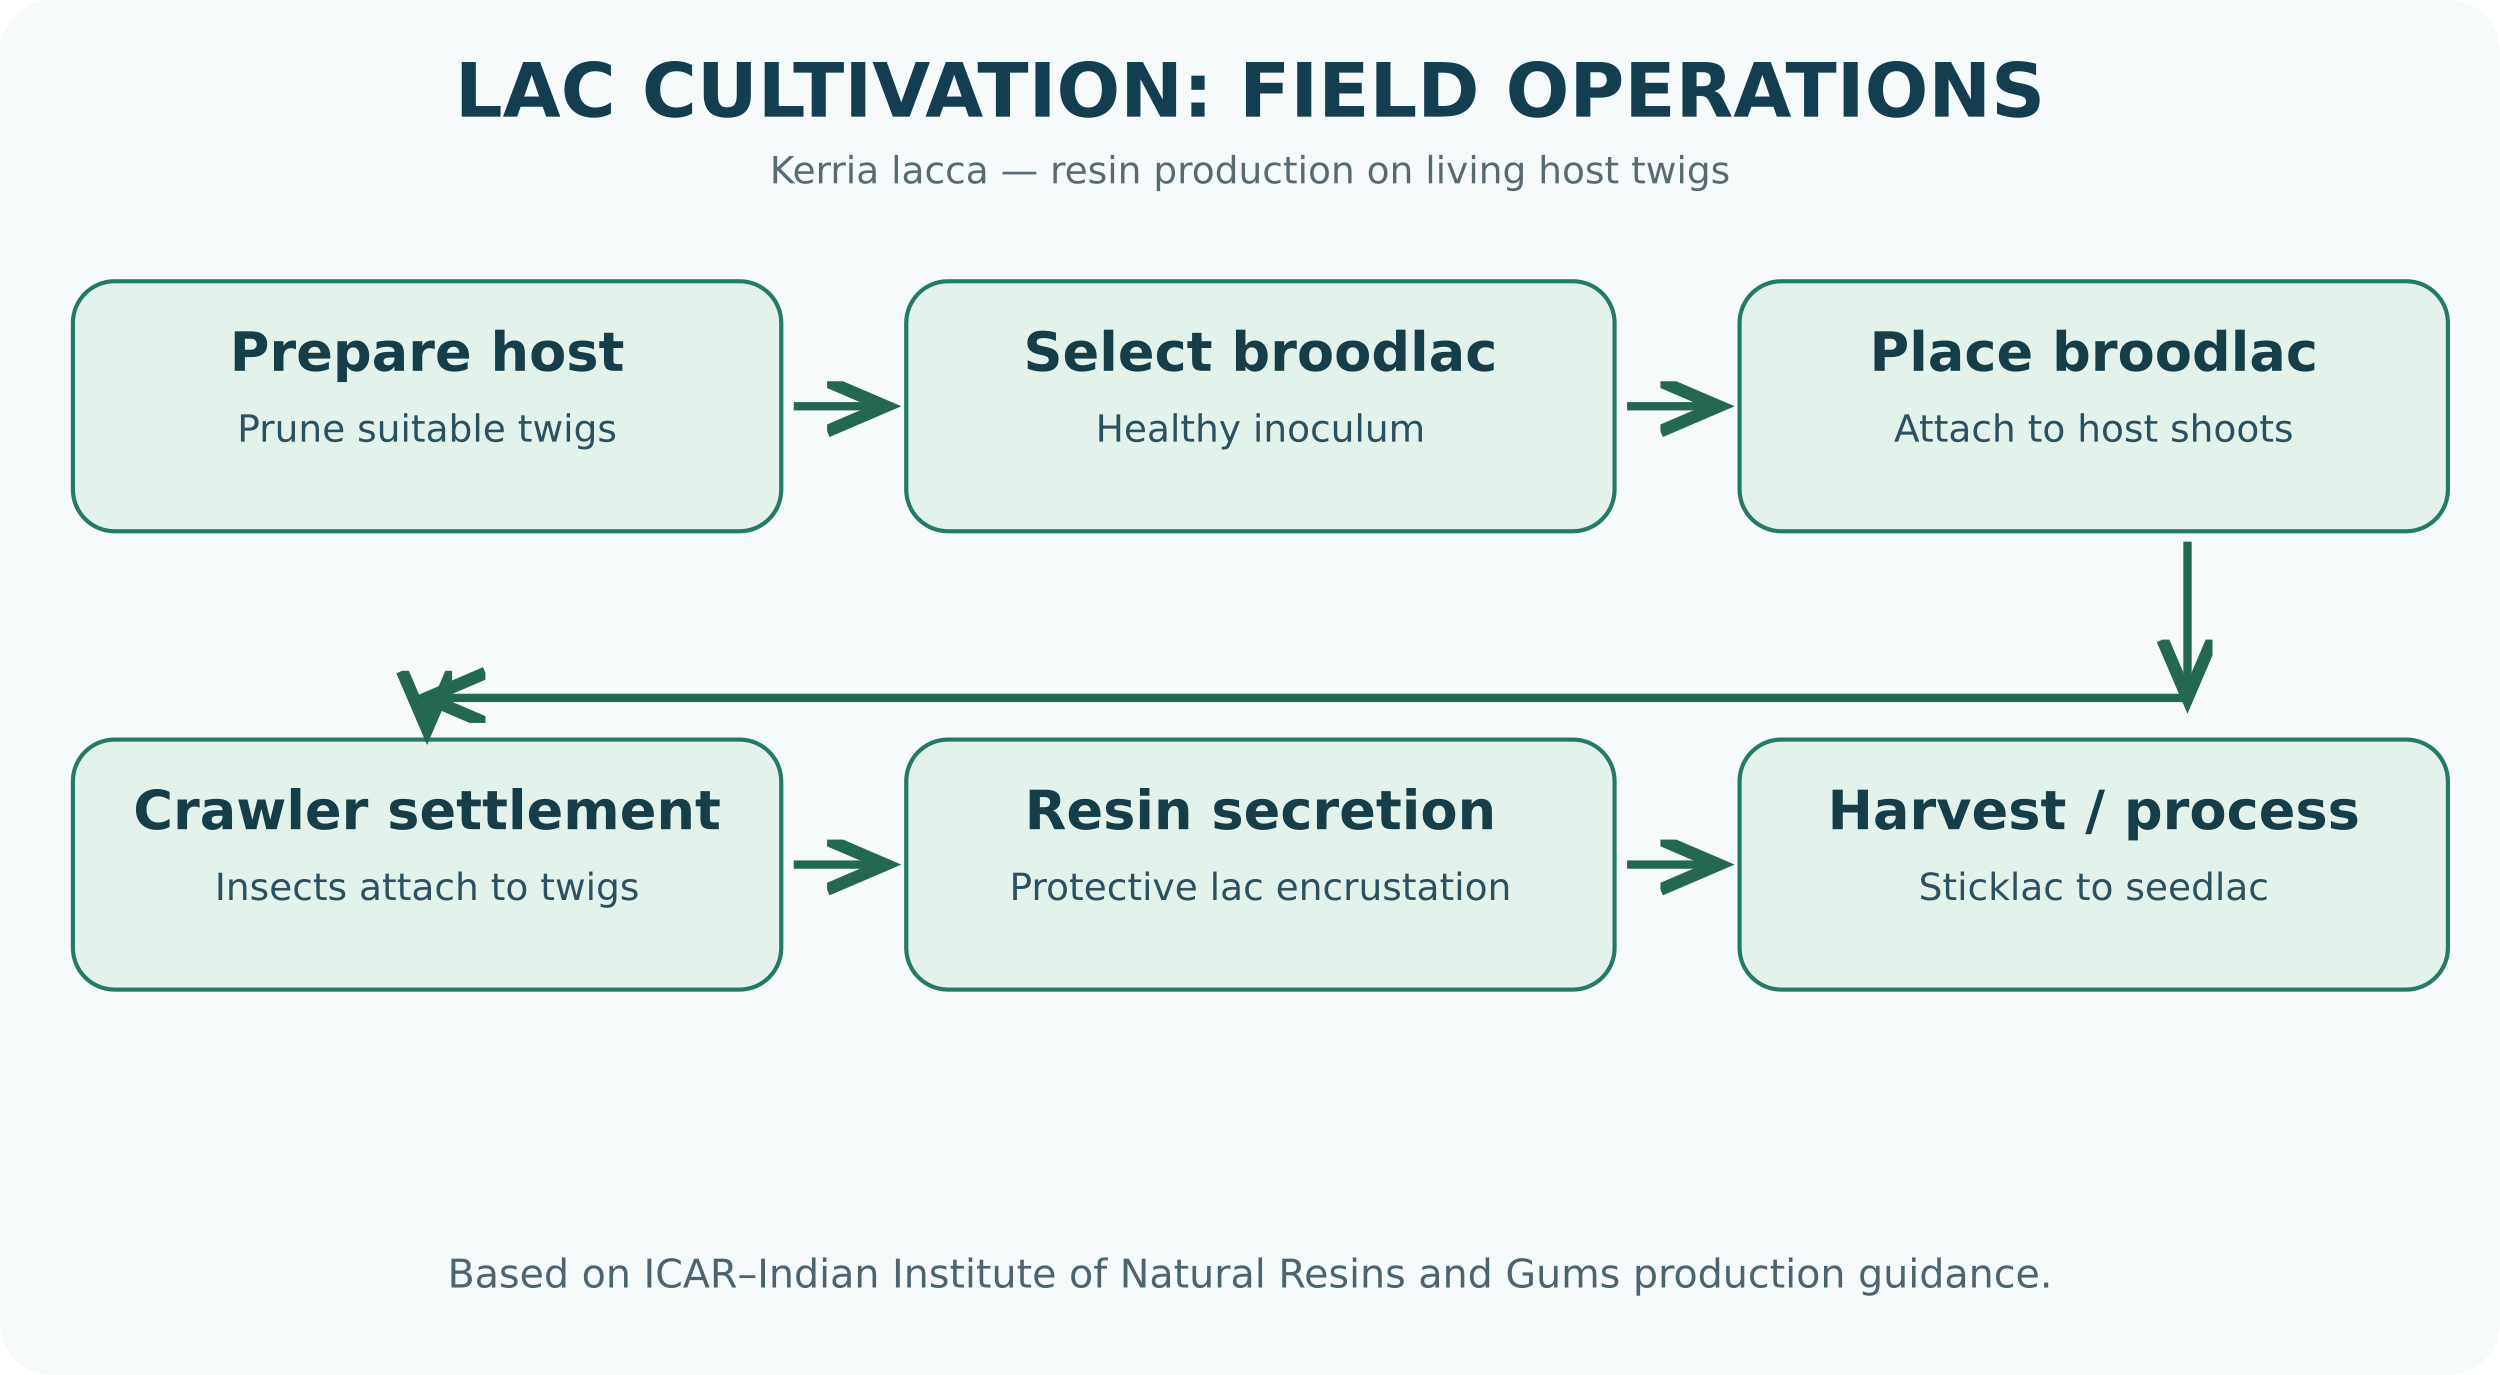
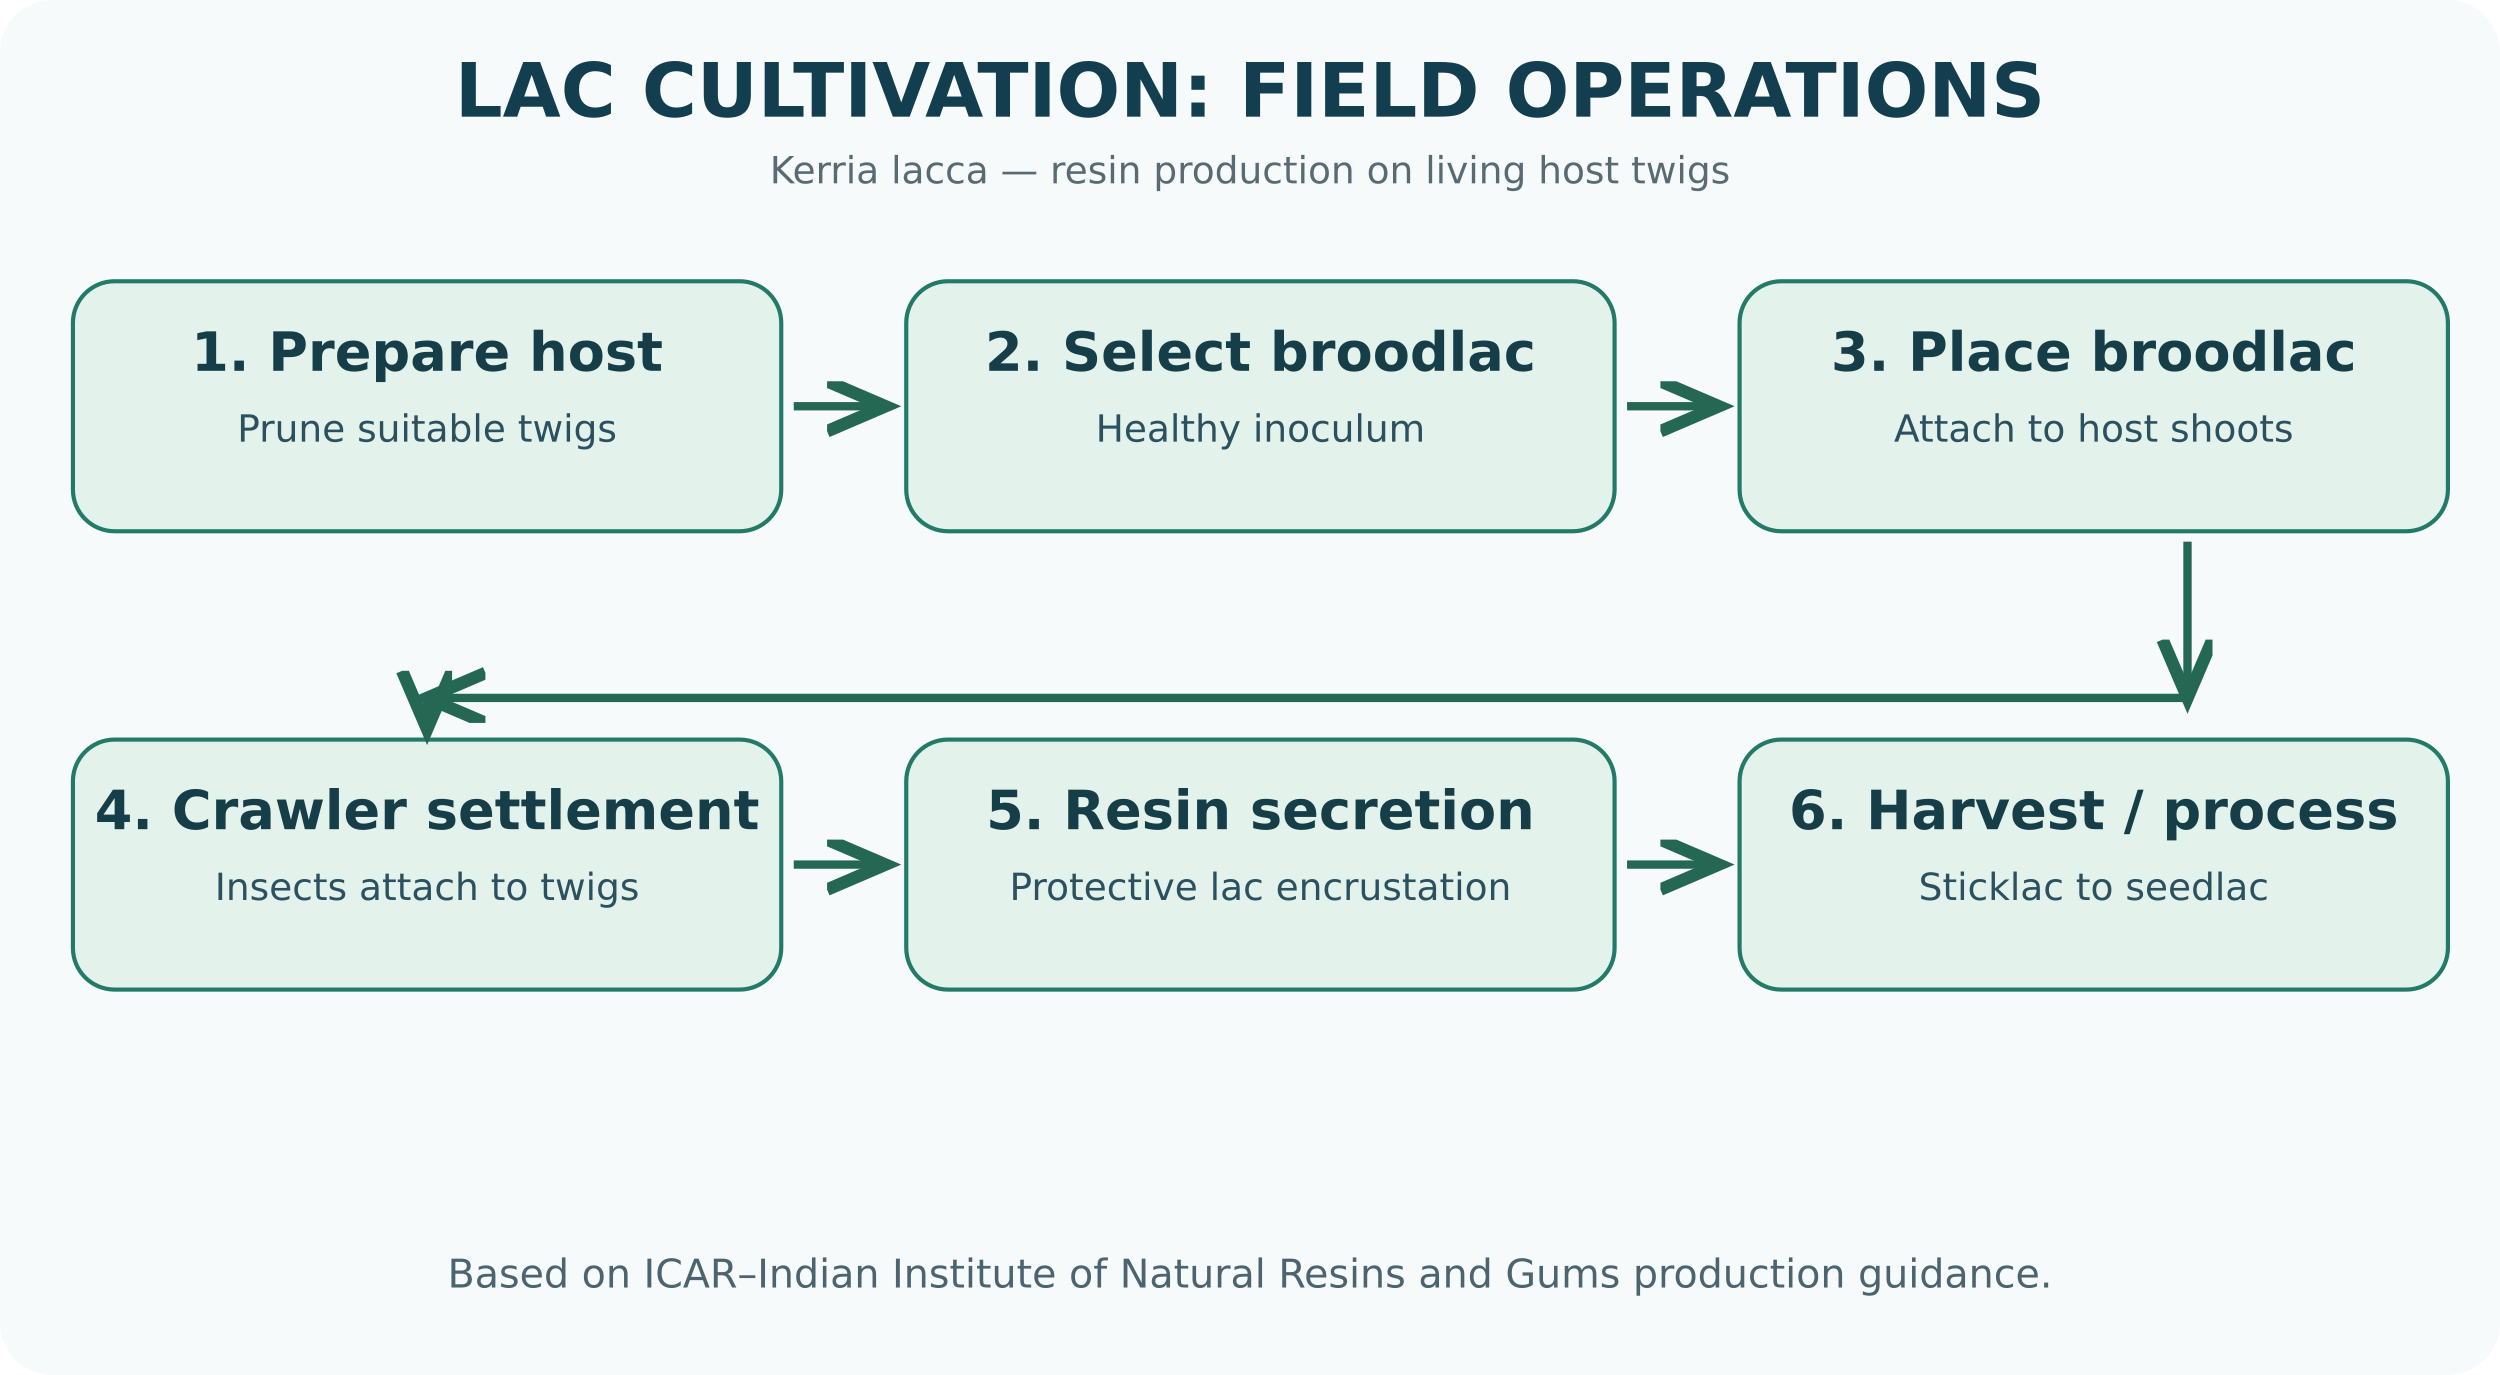
<svg xmlns="http://www.w3.org/2000/svg" width="1200" height="660" viewBox="0 0 1200 660">
  <rect width="1200" height="660" rx="25" fill="#F6FAFB" />
  <defs>
    <marker id="arrow" markerWidth="10" markerHeight="10" refX="7" refY="3" orient="auto">
      <path d="M0 0 L7 3 L0 6" fill="none" stroke="#246753" stroke-width="1.5" />
    </marker>
  </defs>
  <text x="600" y="56" text-anchor="middle" font-family="DejaVu Sans" font-weight="bold" font-size="36" fill="#133E50">LAC CULTIVATION: FIELD OPERATIONS</text>
  <text x="600" y="88" text-anchor="middle" font-family="DejaVu Sans" font-size="18" fill="#586B73">Kerria lacca — resin production on living host twigs</text>
  <rect x="35" y="135" width="340" height="120" rx="20" fill="#E3F2EA" stroke="#227A67" stroke-width="2" />
-   <text x="205.0" y="178" font-family="DejaVu Sans" font-weight="bold" font-size="26" text-anchor="middle" fill="#153E49">Prepare host</text>
+   <text x="205.0" y="178" font-family="DejaVu Sans" font-weight="bold" font-size="26" text-anchor="middle" fill="#153E49">1. Prepare host</text>
  <text x="205.0" y="212" font-family="DejaVu Sans" font-size="18" text-anchor="middle" fill="#2B5161">Prune suitable twigs</text>
  <path d="M381,195 L425,195" stroke="#246753" stroke-width="4" fill="none" marker-end="url(#arrow)" />
  <rect x="435" y="135" width="340" height="120" rx="20" fill="#E3F2EA" stroke="#227A67" stroke-width="2" />
-   <text x="605.0" y="178" font-family="DejaVu Sans" font-weight="bold" font-size="26" text-anchor="middle" fill="#153E49">Select broodlac</text>
+   <text x="605.0" y="178" font-family="DejaVu Sans" font-weight="bold" font-size="26" text-anchor="middle" fill="#153E49">2. Select broodlac</text>
  <text x="605.0" y="212" font-family="DejaVu Sans" font-size="18" text-anchor="middle" fill="#2B5161">Healthy inoculum</text>
  <path d="M781,195 L825,195" stroke="#246753" stroke-width="4" fill="none" marker-end="url(#arrow)" />
  <rect x="835" y="135" width="340" height="120" rx="20" fill="#E3F2EA" stroke="#227A67" stroke-width="2" />
-   <text x="1005.0" y="178" font-family="DejaVu Sans" font-weight="bold" font-size="26" text-anchor="middle" fill="#153E49">Place broodlac</text>
+   <text x="1005.0" y="178" font-family="DejaVu Sans" font-weight="bold" font-size="26" text-anchor="middle" fill="#153E49">3. Place broodlac</text>
  <text x="1005.0" y="212" font-family="DejaVu Sans" font-size="18" text-anchor="middle" fill="#2B5161">Attach to host shoots</text>
  <rect x="35" y="355" width="340" height="120" rx="20" fill="#E3F2EA" stroke="#227A67" stroke-width="2" />
-   <text x="205.0" y="398" font-family="DejaVu Sans" font-weight="bold" font-size="26" text-anchor="middle" fill="#153E49">Crawler settlement</text>
+   <text x="205.0" y="398" font-family="DejaVu Sans" font-weight="bold" font-size="26" text-anchor="middle" fill="#153E49">4. Crawler settlement</text>
  <text x="205.0" y="432" font-family="DejaVu Sans" font-size="18" text-anchor="middle" fill="#2B5161">Insects attach to twigs</text>
  <path d="M381,415 L425,415" stroke="#246753" stroke-width="4" fill="none" marker-end="url(#arrow)" />
  <rect x="435" y="355" width="340" height="120" rx="20" fill="#E3F2EA" stroke="#227A67" stroke-width="2" />
-   <text x="605.0" y="398" font-family="DejaVu Sans" font-weight="bold" font-size="26" text-anchor="middle" fill="#153E49">Resin secretion</text>
+   <text x="605.0" y="398" font-family="DejaVu Sans" font-weight="bold" font-size="26" text-anchor="middle" fill="#153E49">5. Resin secretion</text>
  <text x="605.0" y="432" font-family="DejaVu Sans" font-size="18" text-anchor="middle" fill="#2B5161">Protective lac encrustation</text>
  <path d="M781,415 L825,415" stroke="#246753" stroke-width="4" fill="none" marker-end="url(#arrow)" />
  <rect x="835" y="355" width="340" height="120" rx="20" fill="#E3F2EA" stroke="#227A67" stroke-width="2" />
-   <text x="1005.0" y="398" font-family="DejaVu Sans" font-weight="bold" font-size="26" text-anchor="middle" fill="#153E49">Harvest / process</text>
+   <text x="1005.0" y="398" font-family="DejaVu Sans" font-weight="bold" font-size="26" text-anchor="middle" fill="#153E49">6. Harvest / process</text>
  <text x="1005.0" y="432" font-family="DejaVu Sans" font-size="18" text-anchor="middle" fill="#2B5161">Sticklac to seedlac</text>
  <path d="M1050,260 L1050,335" stroke="#246753" stroke-width="4" fill="none" marker-end="url(#arrow)" />
  <path d="M1050,335 L205,335" stroke="#246753" stroke-width="4" fill="none" marker-end="url(#arrow)" />
  <path d="M205,335 L205,350" stroke="#246753" stroke-width="4" fill="none" marker-end="url(#arrow)" />
  <text x="600" y="618" font-family="DejaVu Sans" font-size="19" text-anchor="middle" fill="#4B6470">Based on ICAR–Indian Institute of Natural Resins and Gums production guidance.</text>
</svg>
